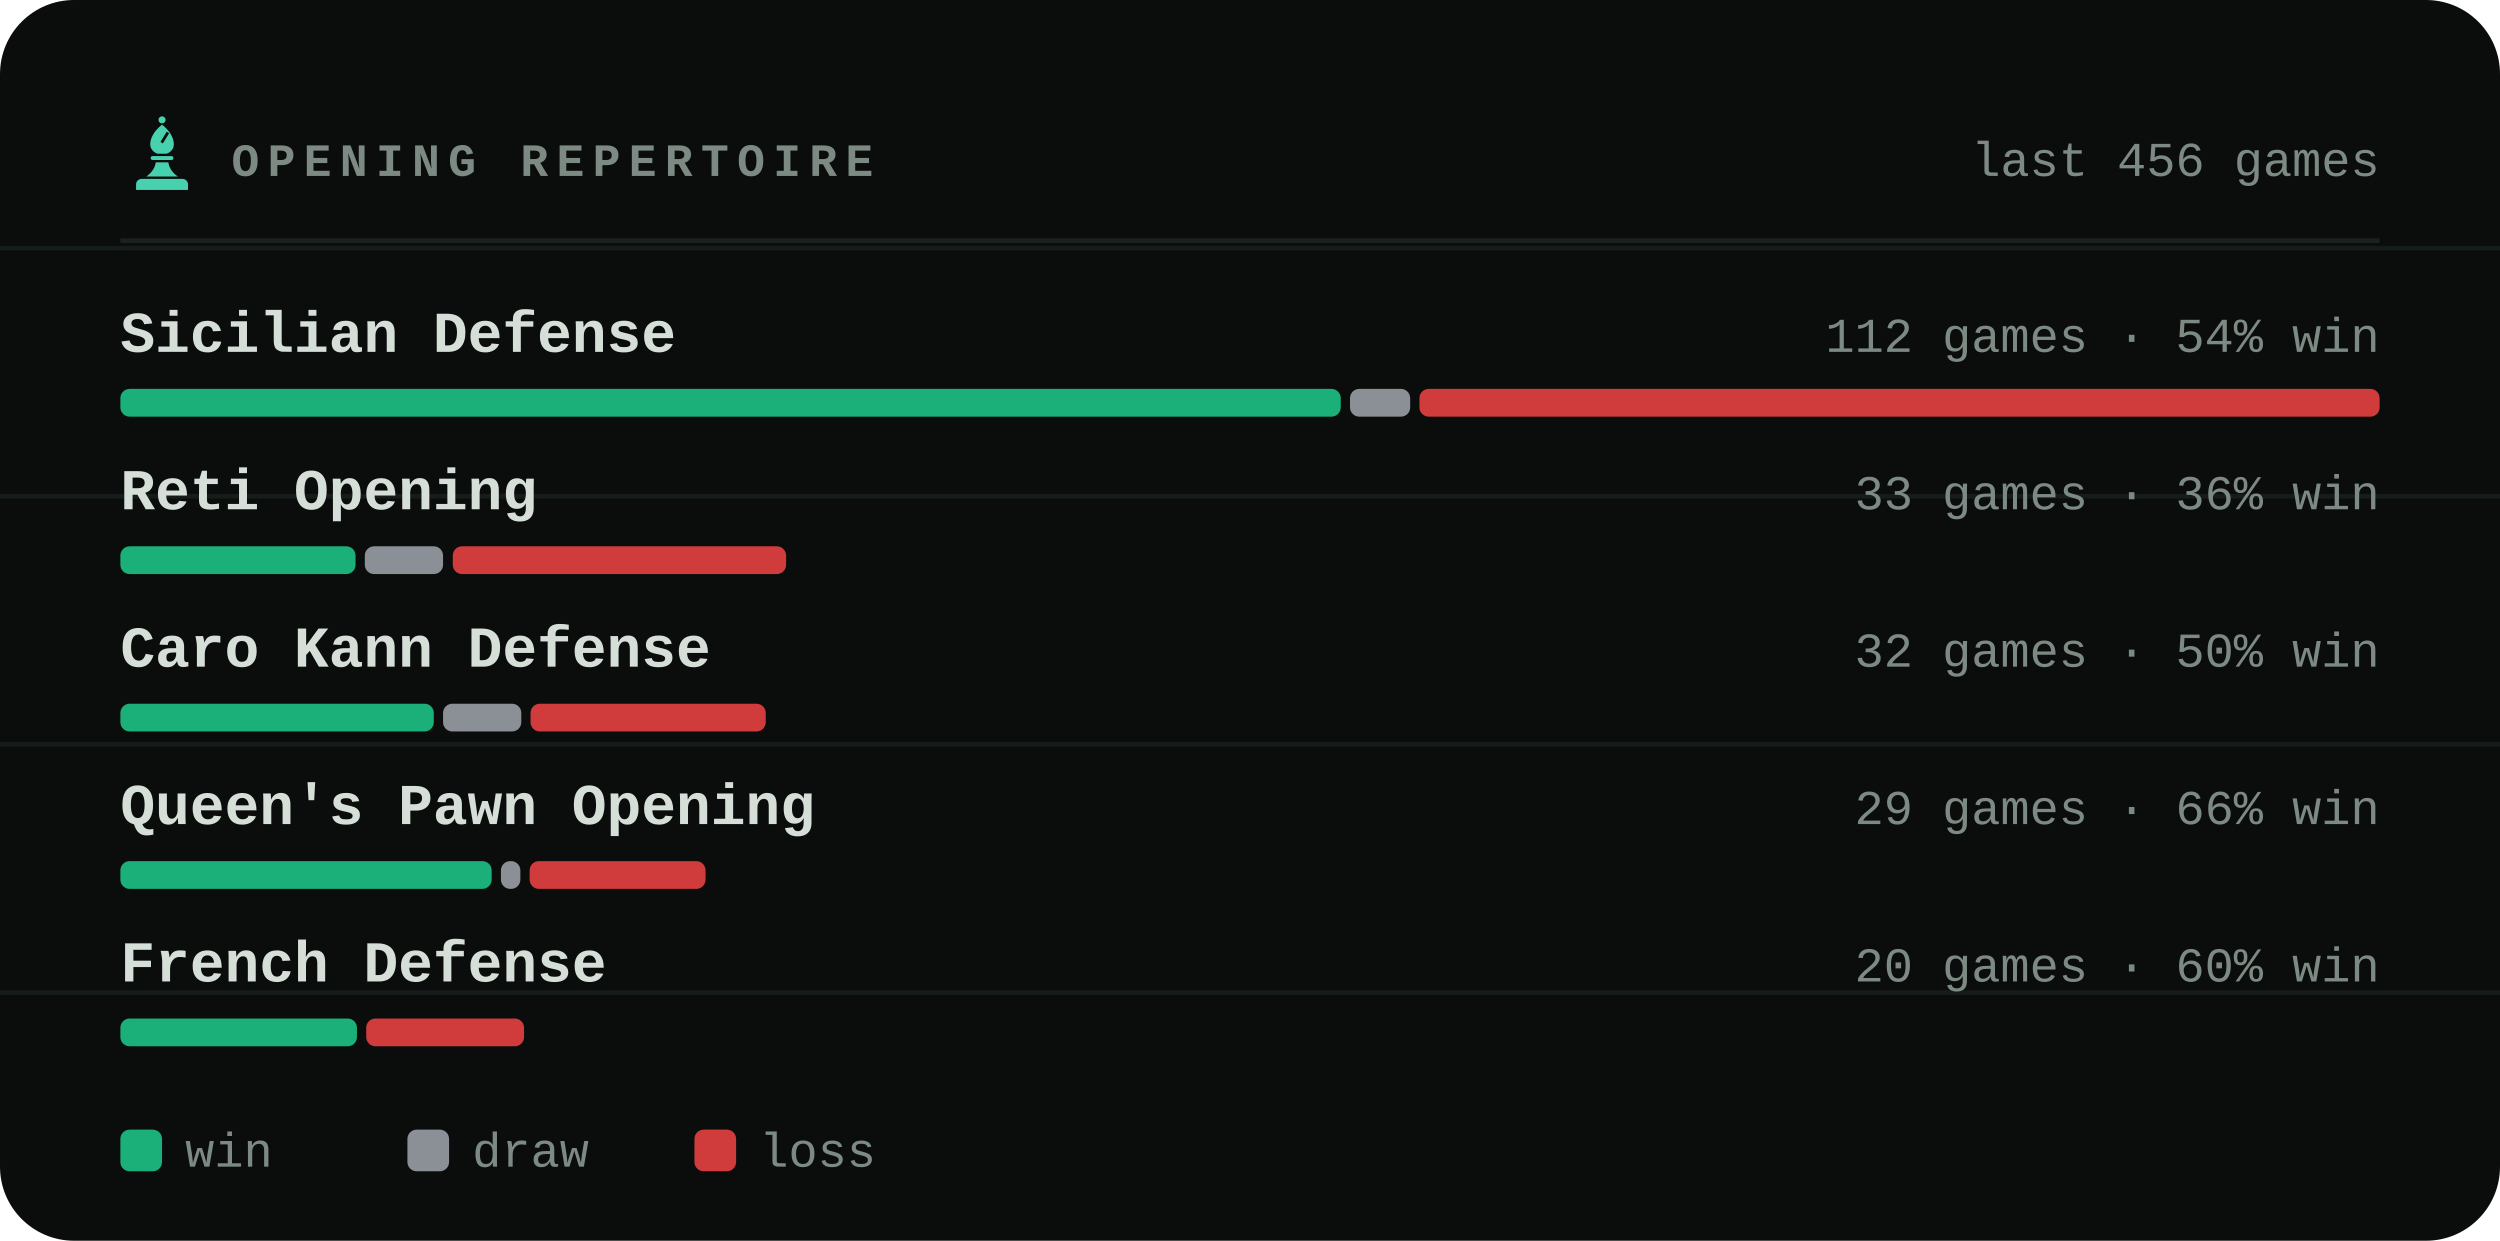
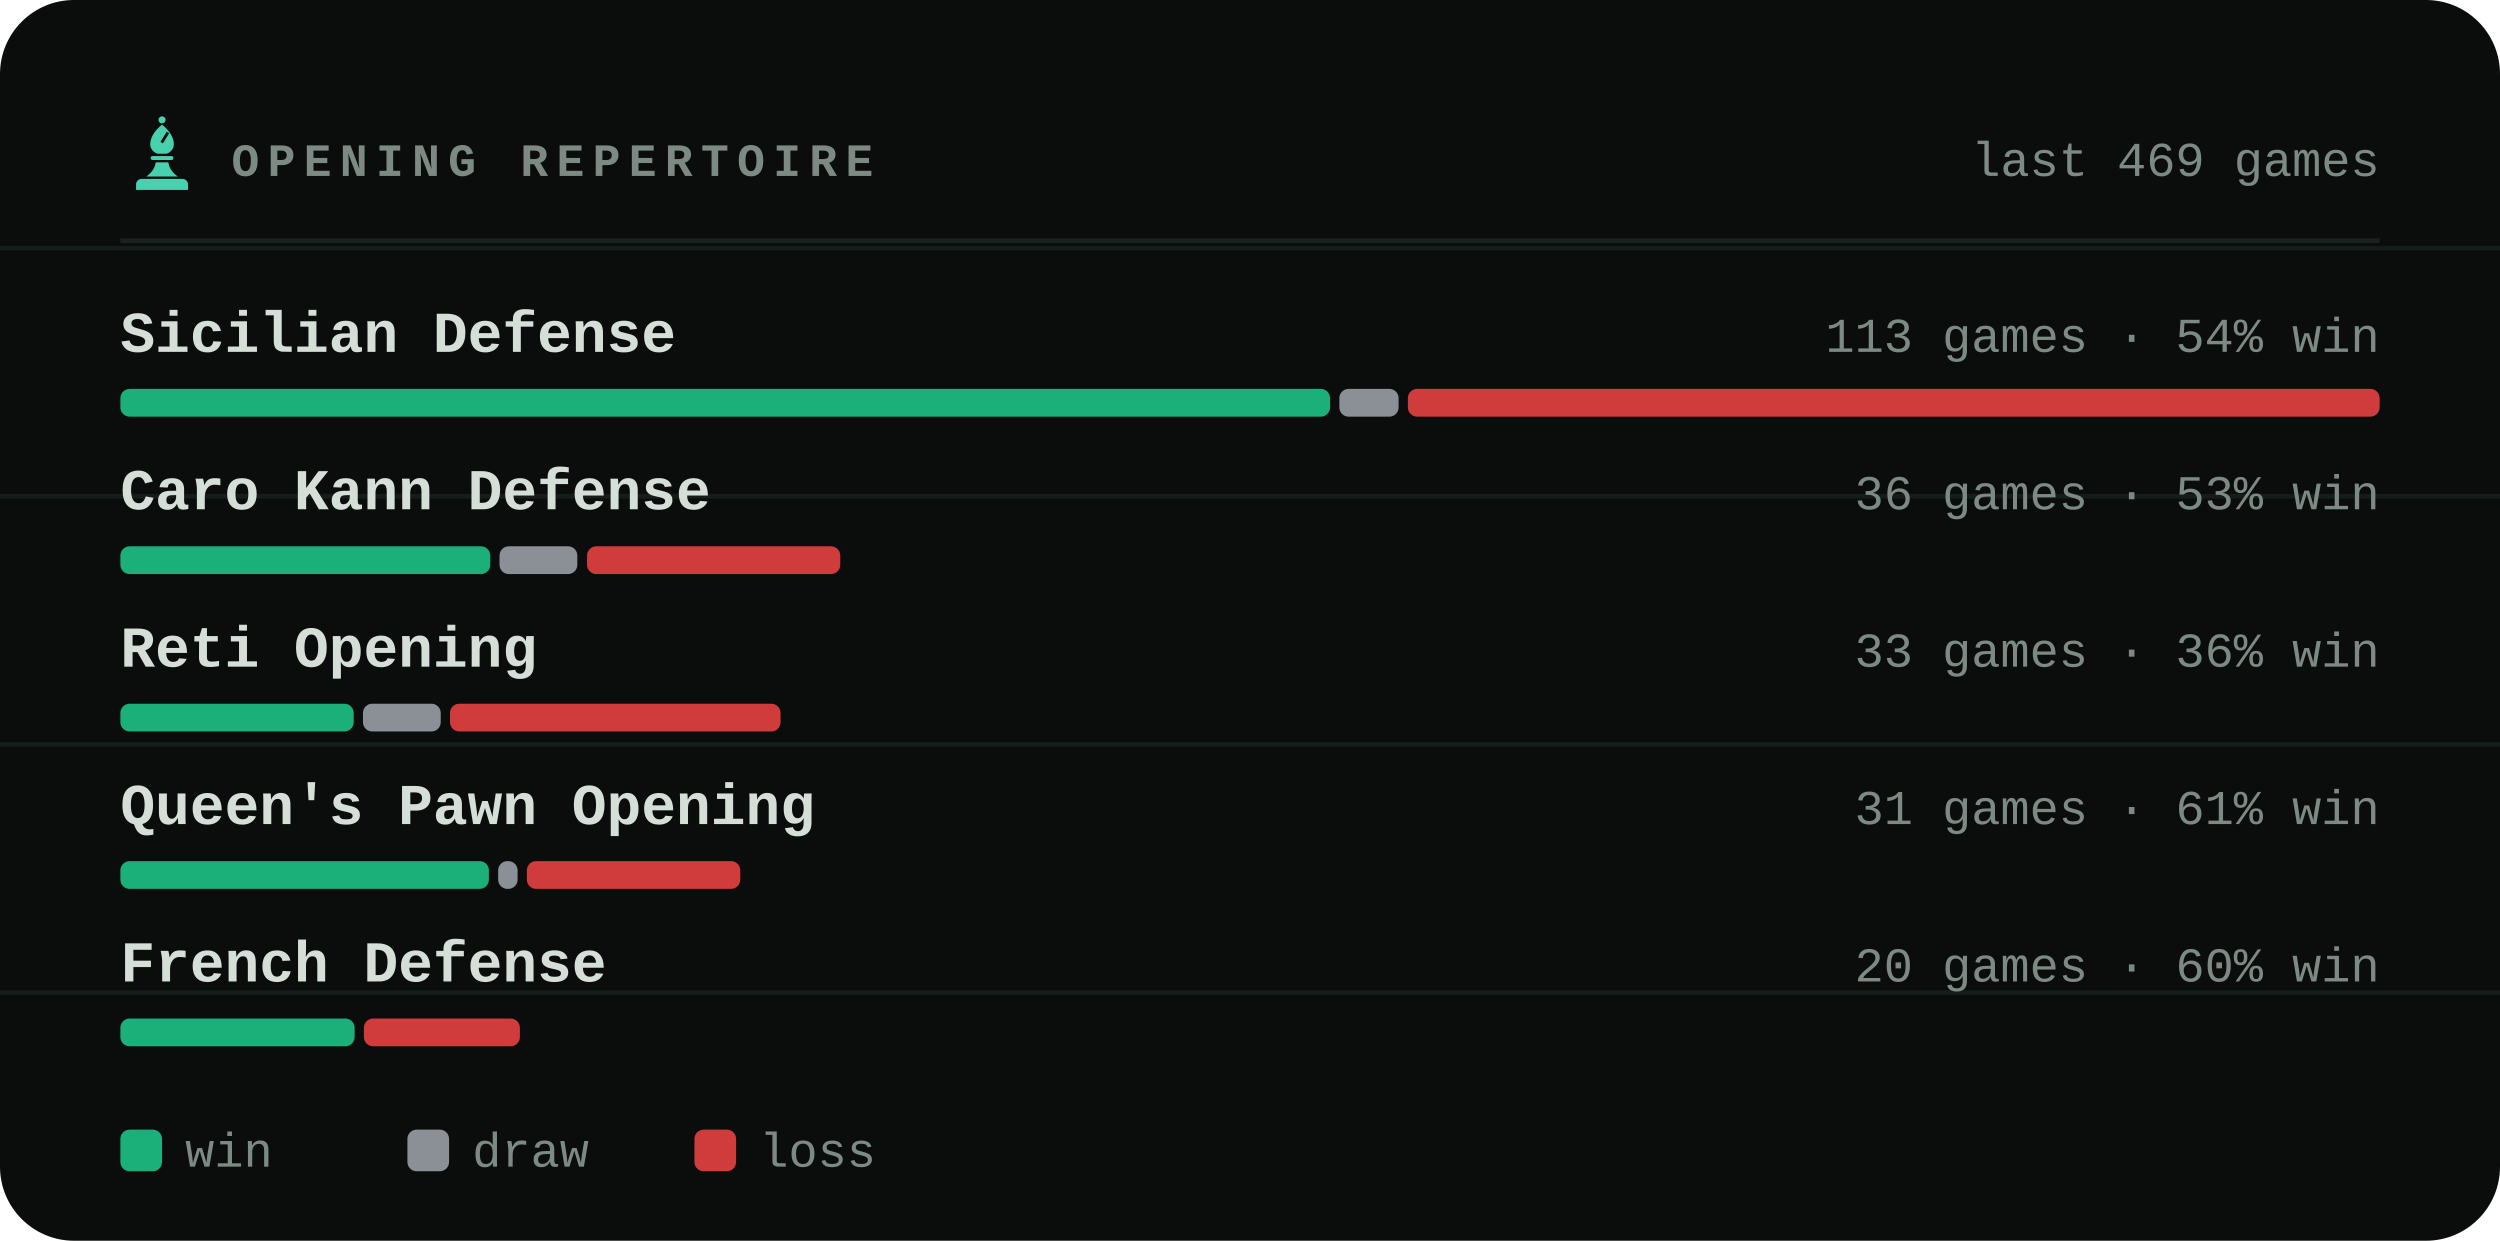
<svg xmlns="http://www.w3.org/2000/svg" viewBox="0 0 540 268" width="540" height="268" role="img" aria-label="Most played openings of bappozl">
  <style>svg{font-family:ui-monospace,'SF Mono',Menlo,Consolas,'Liberation Mono',monospace}text{fill:#d6ded8;white-space:pre}.bg{fill:#0a0d0c}.acc{fill:#48d1ae}.win{fill:#1baf7a}.draw{fill:#8b8f96}.loss{fill:#d03b3b}.lbl{font-size:10px;font-weight:600;letter-spacing:.18em;fill:#7d8a83}.cap{font-size:10.5px;font-weight:500;fill:#7d8a83}.num{font-family:ui-monospace,'SF Mono',Menlo,Consolas,'Liberation Mono',monospace;font-weight:700;letter-spacing:-.02em}.tick{font-size:9px;font-weight:500;fill:#7d8a83;opacity:.75}.dl{font-size:10px;font-weight:600}.rule{stroke:#1a221f;stroke-width:1;fill:none}.grid{stroke:#1a221f;stroke-width:1;fill:none;opacity:.7}.ln{fill:none;stroke:#48d1ae;stroke-width:2;stroke-linecap:round;stroke-linejoin:round}.ring{stroke:#0a0d0c;stroke-width:2}.hollow{fill:none;stroke-width:1.5}.sq{fill:#d6ded8;opacity:.035}</style>
  <rect class="bg" width="540" height="268" rx="16" />
  <line class="grid" x1="0" y1="53.6" x2="540" y2="53.6" opacity=".5" />
  <line class="grid" x1="0" y1="107.2" x2="540" y2="107.2" opacity=".5" />
  <line class="grid" x1="0" y1="160.8" x2="540" y2="160.8" opacity=".5" />
  <line class="grid" x1="0" y1="214.4" x2="540" y2="214.4" opacity=".5" />
  <g class="acc" transform="translate(26.5,24.7) scale(0.17)">
    <circle cx="50" cy="7" r="4.5" />
    <path fill-rule="evenodd" d="M50 13C60 21 65 30 65 38c0 6-4 10-9 12H44c-5-2-9-6-9-12 0-8 5-17 15-25zM56 22l3 2-8 13-3-2z" />
    <path d="M38 53h24a2.5 2.5 0 0 1 0 5H38a2.5 2.5 0 0 1 0-5z" />
    <path d="M42 61h16c1 7 5 13 12 18H30c7-5 11-11 12-18z" />
    <path d="M24 82h52a7 7 0 0 1 7 7v7H17v-7a7 7 0 0 1 7-7z" />
  </g>
  <text class="lbl" x="50" y="38">OPENING REPERTOIRE</text>
-   <text class="cap" x="514" y="38" text-anchor="end">last 456 games</text>
+   <text class="cap" x="514" y="38" text-anchor="end">last 469 games</text>
  <line class="rule" x1="26" y1="52" x2="514" y2="52" />
  <text x="26" y="76" style="font-size:12.5px;font-weight:600">Sicilian Defense</text>
-   <text class="cap" x="514" y="76" text-anchor="end">112 games · 54% win</text>
-   <rect x="26.0" y="84" width="263.6" height="6" rx="2" fill="#1baf7a" />
-   <rect x="291.6" y="84" width="13.0" height="6" rx="2" fill="#8b8f96" />
-   <rect x="306.6" y="84" width="207.4" height="6" rx="2" fill="#d03b3b" />
-   <text x="26" y="110" style="font-size:12.5px;font-weight:600">Reti Opening</text>
-   <text class="cap" x="514" y="110" text-anchor="end">33 games · 36% win</text>
-   <rect x="26.0" y="118" width="50.8" height="6" rx="2" fill="#1baf7a" />
-   <rect x="78.8" y="118" width="16.9" height="6" rx="2" fill="#8b8f96" />
-   <rect x="97.8" y="118" width="72.0" height="6" rx="2" fill="#d03b3b" />
-   <text x="26" y="144" style="font-size:12.5px;font-weight:600">Caro Kann Defense</text>
-   <text class="cap" x="514" y="144" text-anchor="end">32 games · 50% win</text>
-   <rect x="26.0" y="152" width="67.7" height="6" rx="2" fill="#1baf7a" />
-   <rect x="95.7" y="152" width="16.9" height="6" rx="2" fill="#8b8f96" />
-   <rect x="114.6" y="152" width="50.8" height="6" rx="2" fill="#d03b3b" />
+   <text class="cap" x="514" y="76" text-anchor="end">113 games · 54% win</text>
+   <rect x="26.0" y="84" width="261.3" height="6" rx="2" fill="#1baf7a" />
+   <rect x="289.3" y="84" width="12.8" height="6" rx="2" fill="#8b8f96" />
+   <rect x="304.1" y="84" width="209.9" height="6" rx="2" fill="#d03b3b" />
+   <text x="26" y="110" style="font-size:12.5px;font-weight:600">Caro Kann Defense</text>
+   <text class="cap" x="514" y="110" text-anchor="end">36 games · 53% win</text>
+   <rect x="26.0" y="118" width="79.9" height="6" rx="2" fill="#1baf7a" />
+   <rect x="107.9" y="118" width="16.8" height="6" rx="2" fill="#8b8f96" />
+   <rect x="126.8" y="118" width="54.7" height="6" rx="2" fill="#d03b3b" />
+   <text x="26" y="144" style="font-size:12.5px;font-weight:600">Reti Opening</text>
+   <text class="cap" x="514" y="144" text-anchor="end">33 games · 36% win</text>
+   <rect x="26.0" y="152" width="50.4" height="6" rx="2" fill="#1baf7a" />
+   <rect x="78.4" y="152" width="16.8" height="6" rx="2" fill="#8b8f96" />
+   <rect x="97.2" y="152" width="71.4" height="6" rx="2" fill="#d03b3b" />
  <text x="26" y="178" style="font-size:12.5px;font-weight:600">Queen's Pawn Opening</text>
-   <text class="cap" x="514" y="178" text-anchor="end">29 games · 66% win</text>
-   <rect x="26.0" y="186" width="80.2" height="6" rx="2" fill="#1baf7a" />
-   <rect x="108.2" y="186" width="4.2" height="6" rx="2" fill="#8b8f96" />
-   <rect x="114.4" y="186" width="38.0" height="6" rx="2" fill="#d03b3b" />
+   <text class="cap" x="514" y="178" text-anchor="end">31 games · 61% win</text>
+   <rect x="26.0" y="186" width="79.6" height="6" rx="2" fill="#1baf7a" />
+   <rect x="107.6" y="186" width="4.2" height="6" rx="2" fill="#8b8f96" />
+   <rect x="113.8" y="186" width="46.1" height="6" rx="2" fill="#d03b3b" />
  <text x="26" y="212" style="font-size:12.5px;font-weight:600">French Defense</text>
  <text class="cap" x="514" y="212" text-anchor="end">20 games · 60% win</text>
-   <rect x="26.0" y="220" width="51.1" height="6" rx="2" fill="#1baf7a" />
-   <rect x="79.1" y="220" width="34.1" height="6" rx="2" fill="#d03b3b" />
+   <rect x="26.0" y="220" width="50.6" height="6" rx="2" fill="#1baf7a" />
+   <rect x="78.6" y="220" width="33.7" height="6" rx="2" fill="#d03b3b" />
  <rect x="26" y="244" width="9" height="9" rx="2" fill="#1baf7a" />
  <text class="cap" x="40" y="252">win</text>
  <rect x="88" y="244" width="9" height="9" rx="2" fill="#8b8f96" />
  <text class="cap" x="102" y="252">draw</text>
  <rect x="150" y="244" width="9" height="9" rx="2" fill="#d03b3b" />
  <text class="cap" x="164" y="252">loss</text>
</svg>
